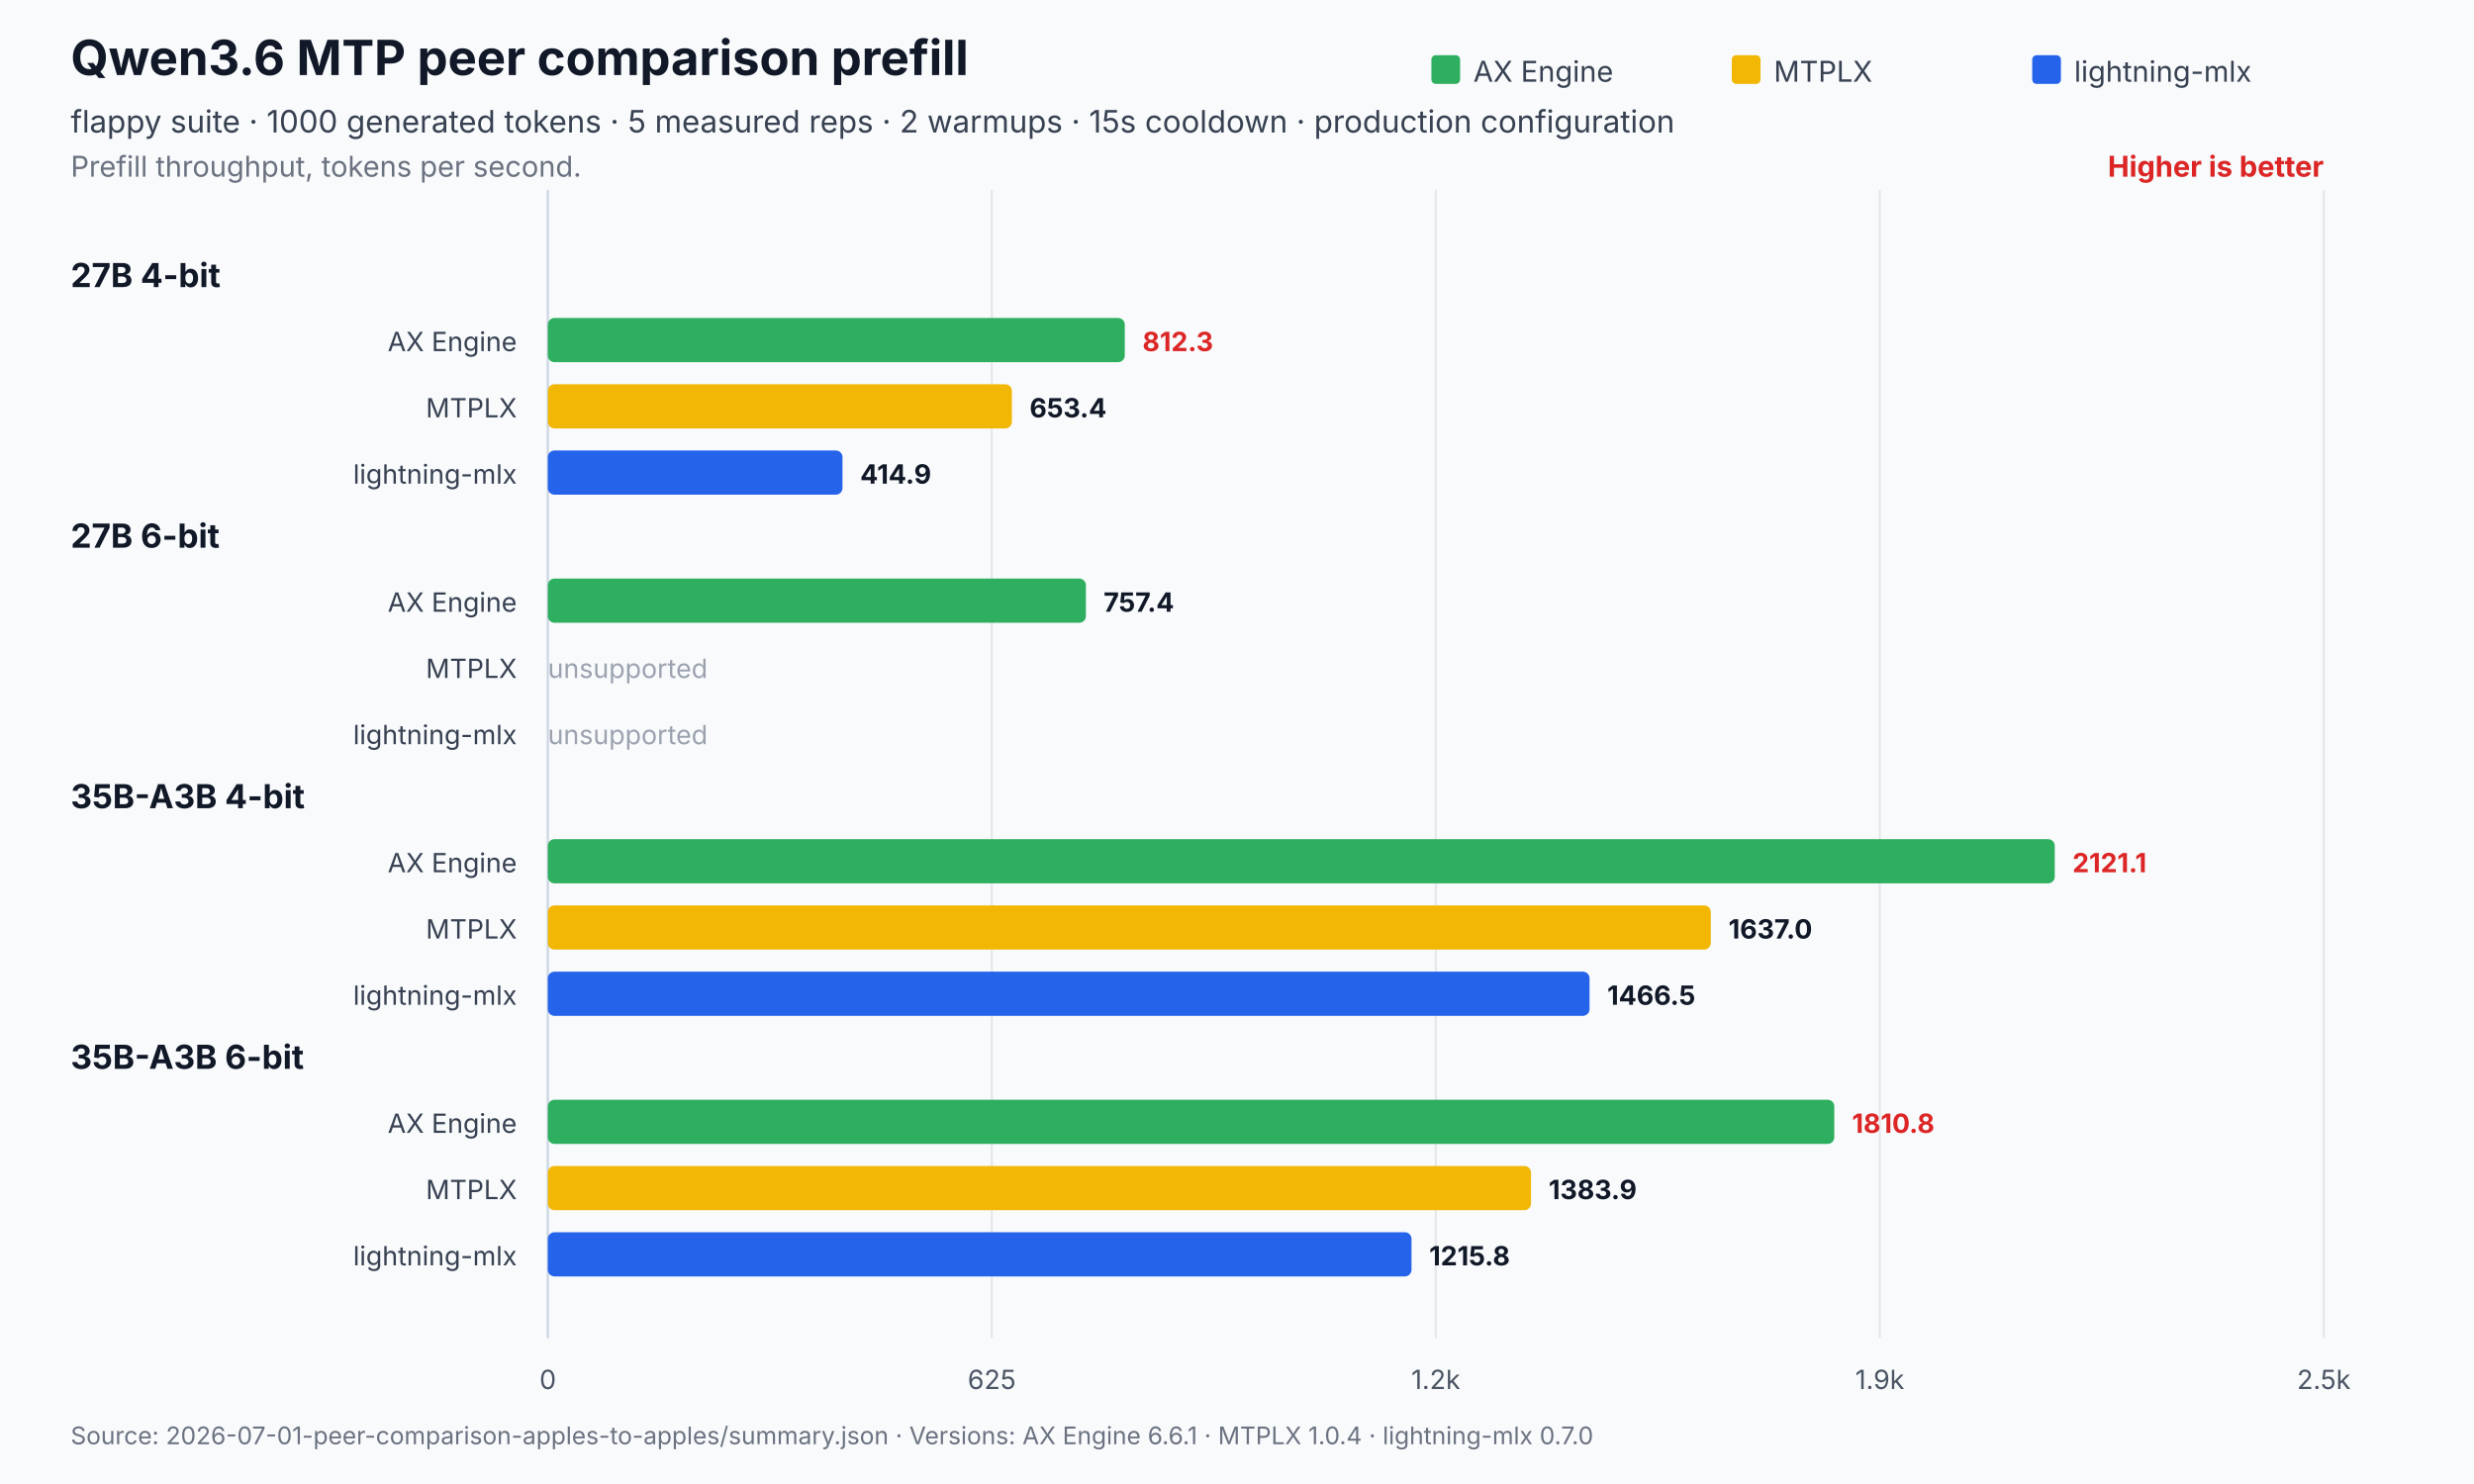
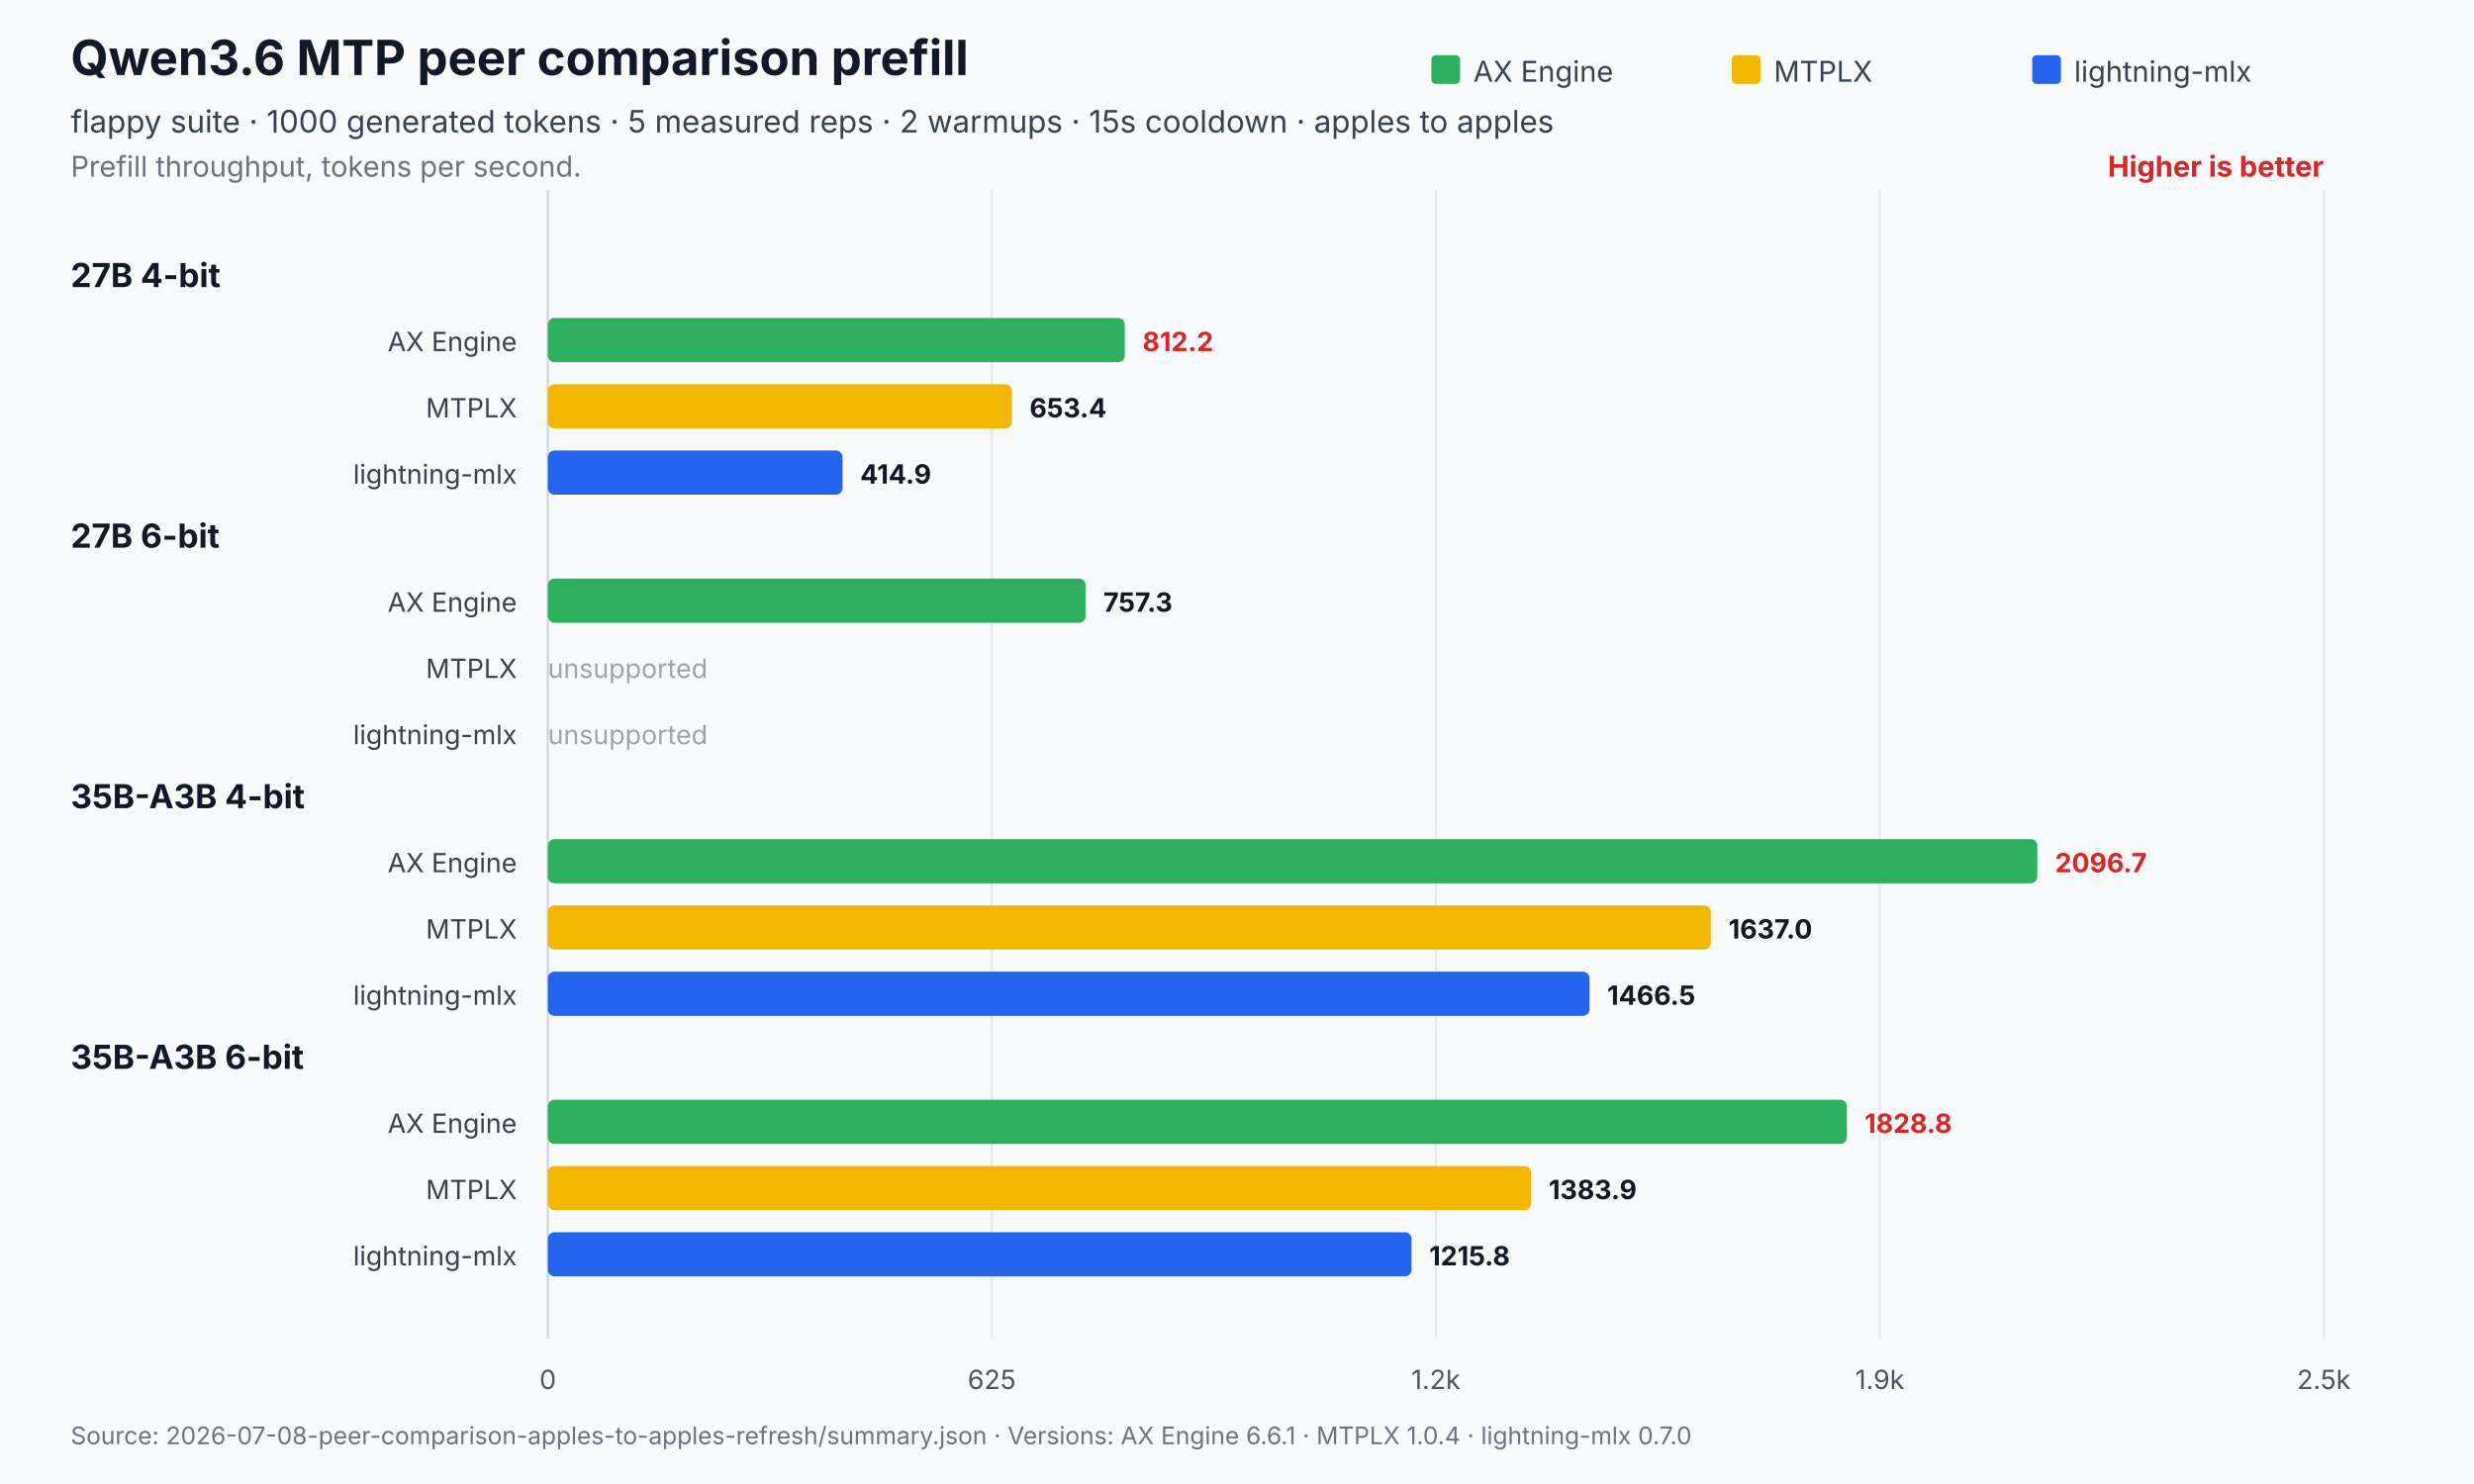
<svg xmlns="http://www.w3.org/2000/svg" width="1120" height="672" viewBox="0 0 1120 672" role="img" aria-labelledby="title desc">
  <rect width="1120" height="672" fill="#f8fafc" />
  <text x="32" y="34" font-family="Inter,Segoe UI,Arial,sans-serif" font-size="22" font-weight="700" fill="#111827">Qwen3.6 MTP peer comparison prefill</text>
-   <text x="32" y="60" font-family="Inter,Segoe UI,Arial,sans-serif" font-size="14" fill="#374151">flappy suite · 1000 generated tokens · 5 measured reps · 2 warmups · 15s cooldown · production configuration</text>
+   <text x="32" y="60" font-family="Inter,Segoe UI,Arial,sans-serif" font-size="14" fill="#374151">flappy suite · 1000 generated tokens · 5 measured reps · 2 warmups · 15s cooldown · apples to apples</text>
  <text x="32" y="80" font-family="Inter,Segoe UI,Arial,sans-serif" font-size="13" fill="#6b7280">Prefill throughput, tokens per second.</text>
  <text x="1052.0" y="80" text-anchor="end" font-family="Inter,Segoe UI,Arial,sans-serif" font-size="13" font-weight="700" fill="#dc2626">Higher is better</text>
  <line x1="248.0" y1="86.0" x2="248.0" y2="606" stroke="#cbd5e1" stroke-width="1" />
  <text x="248.0" y="629" text-anchor="middle" font-family="Inter,Segoe UI,Arial,sans-serif" font-size="12" fill="#4b5563">0</text>
  <line x1="449.0" y1="86.0" x2="449.0" y2="606" stroke="#e5e7eb" stroke-width="1" />
  <text x="449.0" y="629" text-anchor="middle" font-family="Inter,Segoe UI,Arial,sans-serif" font-size="12" fill="#4b5563">625</text>
  <line x1="650.0" y1="86.0" x2="650.0" y2="606" stroke="#e5e7eb" stroke-width="1" />
  <text x="650.0" y="629" text-anchor="middle" font-family="Inter,Segoe UI,Arial,sans-serif" font-size="12" fill="#4b5563">1.2k</text>
  <line x1="851.0" y1="86.0" x2="851.0" y2="606" stroke="#e5e7eb" stroke-width="1" />
  <text x="851.0" y="629" text-anchor="middle" font-family="Inter,Segoe UI,Arial,sans-serif" font-size="12" fill="#4b5563">1.9k</text>
  <line x1="1052.0" y1="86.0" x2="1052.0" y2="606" stroke="#e5e7eb" stroke-width="1" />
  <text x="1052.0" y="629" text-anchor="middle" font-family="Inter,Segoe UI,Arial,sans-serif" font-size="12" fill="#4b5563">2.5k</text>
  <rect x="648.0" y="25" width="13" height="13" rx="2" fill="#2eaf5f" />
  <text x="667.0" y="37" font-family="Inter,Segoe UI,Arial,sans-serif" font-size="13" fill="#374151">AX Engine</text>
  <rect x="784.0" y="25" width="13" height="13" rx="2" fill="#f2b705" />
  <text x="803.0" y="37" font-family="Inter,Segoe UI,Arial,sans-serif" font-size="13" fill="#374151">MTPLX</text>
  <rect x="920.0" y="25" width="13" height="13" rx="2" fill="#2563eb" />
  <text x="939.0" y="37" font-family="Inter,Segoe UI,Arial,sans-serif" font-size="13" fill="#374151">lightning-mlx</text>
  <text x="32" y="130.0" font-family="Inter,Segoe UI,Arial,sans-serif" font-size="15" font-weight="700" fill="#111827">27B 4-bit</text>
  <text x="234.0" y="159.0" text-anchor="end" font-family="Inter,Segoe UI,Arial,sans-serif" font-size="12" fill="#374151">AX Engine</text>
  <rect x="248.0" y="144.0" width="261.2" height="20.0" rx="3" fill="#2eaf5f" opacity="1" />
-   <text x="517.2" y="159.0" font-family="Inter,Segoe UI,Arial,sans-serif" font-size="12" font-weight="700" fill="#dc2626">812.3</text>
+   <text x="517.2" y="159.0" font-family="Inter,Segoe UI,Arial,sans-serif" font-size="12" font-weight="700" fill="#dc2626">812.2</text>
  <text x="234.0" y="189.0" text-anchor="end" font-family="Inter,Segoe UI,Arial,sans-serif" font-size="12" fill="#374151">MTPLX</text>
  <rect x="248.0" y="174.0" width="210.1" height="20.0" rx="3" fill="#f2b705" opacity="1" />
  <text x="466.1" y="189.0" font-family="Inter,Segoe UI,Arial,sans-serif" font-size="12" font-weight="700" fill="#111827">653.4</text>
  <text x="234.0" y="219.0" text-anchor="end" font-family="Inter,Segoe UI,Arial,sans-serif" font-size="12" fill="#374151">lightning-mlx</text>
  <rect x="248.0" y="204.0" width="133.4" height="20.0" rx="3" fill="#2563eb" opacity="1" />
  <text x="389.4" y="219.0" font-family="Inter,Segoe UI,Arial,sans-serif" font-size="12" font-weight="700" fill="#111827">414.9</text>
  <text x="32" y="248.0" font-family="Inter,Segoe UI,Arial,sans-serif" font-size="15" font-weight="700" fill="#111827">27B 6-bit</text>
  <text x="234.0" y="277.0" text-anchor="end" font-family="Inter,Segoe UI,Arial,sans-serif" font-size="12" fill="#374151">AX Engine</text>
-   <rect x="248.0" y="262.0" width="243.6" height="20.0" rx="3" fill="#2eaf5f" opacity="1" />
-   <text x="499.6" y="277.0" font-family="Inter,Segoe UI,Arial,sans-serif" font-size="12" font-weight="700" fill="#111827">757.4</text>
+   <rect x="248.0" y="262.0" width="243.5" height="20.0" rx="3" fill="#2eaf5f" opacity="1" />
+   <text x="499.5" y="277.0" font-family="Inter,Segoe UI,Arial,sans-serif" font-size="12" font-weight="700" fill="#111827">757.3</text>
  <text x="234.0" y="307.0" text-anchor="end" font-family="Inter,Segoe UI,Arial,sans-serif" font-size="12" fill="#374151">MTPLX</text>
  <text x="248.0" y="307.0" font-family="Inter,Segoe UI,Arial,sans-serif" font-size="12" fill="#9ca3af">unsupported</text>
  <text x="234.0" y="337.0" text-anchor="end" font-family="Inter,Segoe UI,Arial,sans-serif" font-size="12" fill="#374151">lightning-mlx</text>
  <text x="248.0" y="337.0" font-family="Inter,Segoe UI,Arial,sans-serif" font-size="12" fill="#9ca3af">unsupported</text>
  <text x="32" y="366.0" font-family="Inter,Segoe UI,Arial,sans-serif" font-size="15" font-weight="700" fill="#111827">35B-A3B 4-bit</text>
  <text x="234.0" y="395.0" text-anchor="end" font-family="Inter,Segoe UI,Arial,sans-serif" font-size="12" fill="#374151">AX Engine</text>
-   <rect x="248.0" y="380.0" width="682.2" height="20.0" rx="3" fill="#2eaf5f" opacity="1" />
-   <text x="938.2" y="395.0" font-family="Inter,Segoe UI,Arial,sans-serif" font-size="12" font-weight="700" fill="#dc2626">2121.1</text>
+   <rect x="248.0" y="380.0" width="674.3" height="20.0" rx="3" fill="#2eaf5f" opacity="1" />
+   <text x="930.3" y="395.0" font-family="Inter,Segoe UI,Arial,sans-serif" font-size="12" font-weight="700" fill="#dc2626">2096.7</text>
  <text x="234.0" y="425.0" text-anchor="end" font-family="Inter,Segoe UI,Arial,sans-serif" font-size="12" fill="#374151">MTPLX</text>
  <rect x="248.0" y="410.0" width="526.5" height="20.0" rx="3" fill="#f2b705" opacity="1" />
  <text x="782.5" y="425.0" font-family="Inter,Segoe UI,Arial,sans-serif" font-size="12" font-weight="700" fill="#111827">1637.0</text>
  <text x="234.0" y="455.0" text-anchor="end" font-family="Inter,Segoe UI,Arial,sans-serif" font-size="12" fill="#374151">lightning-mlx</text>
  <rect x="248.0" y="440.0" width="471.6" height="20.0" rx="3" fill="#2563eb" opacity="1" />
  <text x="727.6" y="455.0" font-family="Inter,Segoe UI,Arial,sans-serif" font-size="12" font-weight="700" fill="#111827">1466.5</text>
  <text x="32" y="484.0" font-family="Inter,Segoe UI,Arial,sans-serif" font-size="15" font-weight="700" fill="#111827">35B-A3B 6-bit</text>
  <text x="234.0" y="513.0" text-anchor="end" font-family="Inter,Segoe UI,Arial,sans-serif" font-size="12" fill="#374151">AX Engine</text>
-   <rect x="248.0" y="498.0" width="582.4" height="20.0" rx="3" fill="#2eaf5f" opacity="1" />
-   <text x="838.4" y="513.0" font-family="Inter,Segoe UI,Arial,sans-serif" font-size="12" font-weight="700" fill="#dc2626">1810.8</text>
+   <rect x="248.0" y="498.0" width="588.1" height="20.0" rx="3" fill="#2eaf5f" opacity="1" />
+   <text x="844.1" y="513.0" font-family="Inter,Segoe UI,Arial,sans-serif" font-size="12" font-weight="700" fill="#dc2626">1828.8</text>
  <text x="234.0" y="543.0" text-anchor="end" font-family="Inter,Segoe UI,Arial,sans-serif" font-size="12" fill="#374151">MTPLX</text>
  <rect x="248.0" y="528.0" width="445.1" height="20.0" rx="3" fill="#f2b705" opacity="1" />
  <text x="701.1" y="543.0" font-family="Inter,Segoe UI,Arial,sans-serif" font-size="12" font-weight="700" fill="#111827">1383.9</text>
  <text x="234.0" y="573.0" text-anchor="end" font-family="Inter,Segoe UI,Arial,sans-serif" font-size="12" fill="#374151">lightning-mlx</text>
  <rect x="248.0" y="558.0" width="391.0" height="20.0" rx="3" fill="#2563eb" opacity="1" />
  <text x="647.0" y="573.0" font-family="Inter,Segoe UI,Arial,sans-serif" font-size="12" font-weight="700" fill="#111827">1215.8</text>
-   <text x="32" y="654" font-family="Inter,Segoe UI,Arial,sans-serif" font-size="11" fill="#6b7280">Source: 2026-07-01-peer-comparison-apples-to-apples/summary.json   ·   Versions: AX Engine 6.6.1 · MTPLX 1.0.4 · lightning-mlx 0.7.0</text>
+   <text x="32" y="654" font-family="Inter,Segoe UI,Arial,sans-serif" font-size="11" fill="#6b7280">Source: 2026-07-08-peer-comparison-apples-to-apples-refresh/summary.json   ·   Versions: AX Engine 6.6.1 · MTPLX 1.0.4 · lightning-mlx 0.7.0</text>
</svg>
